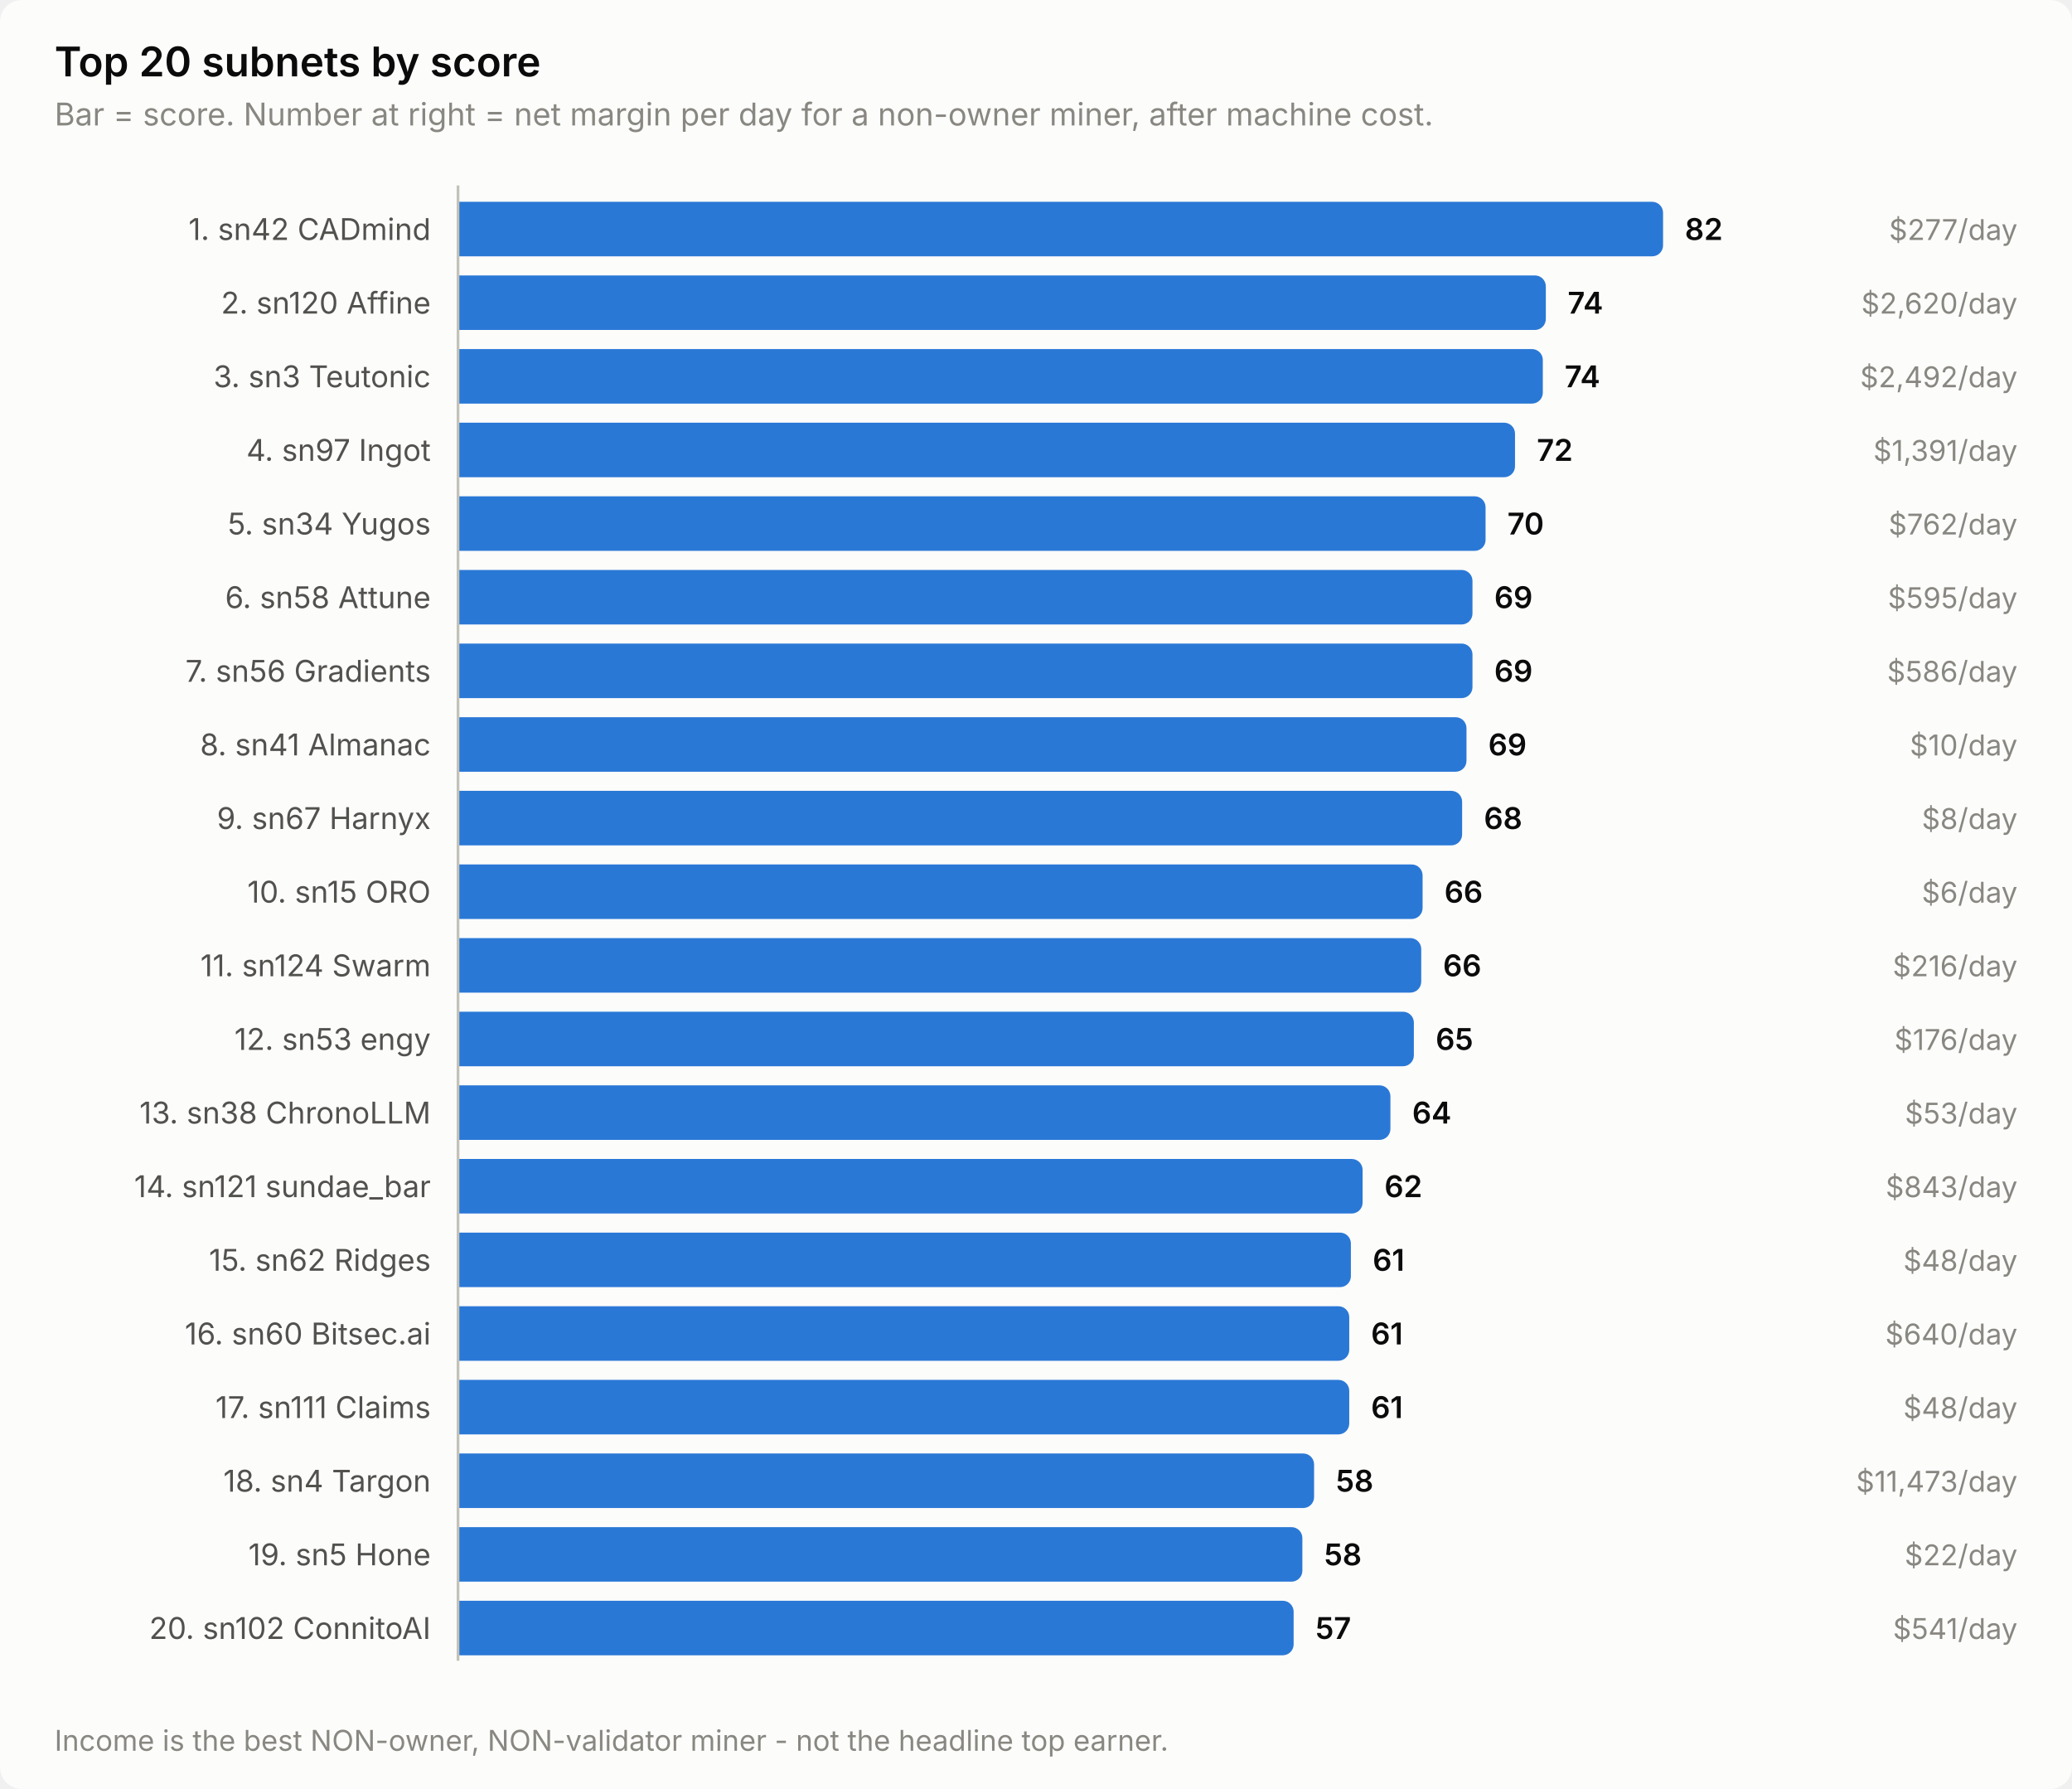
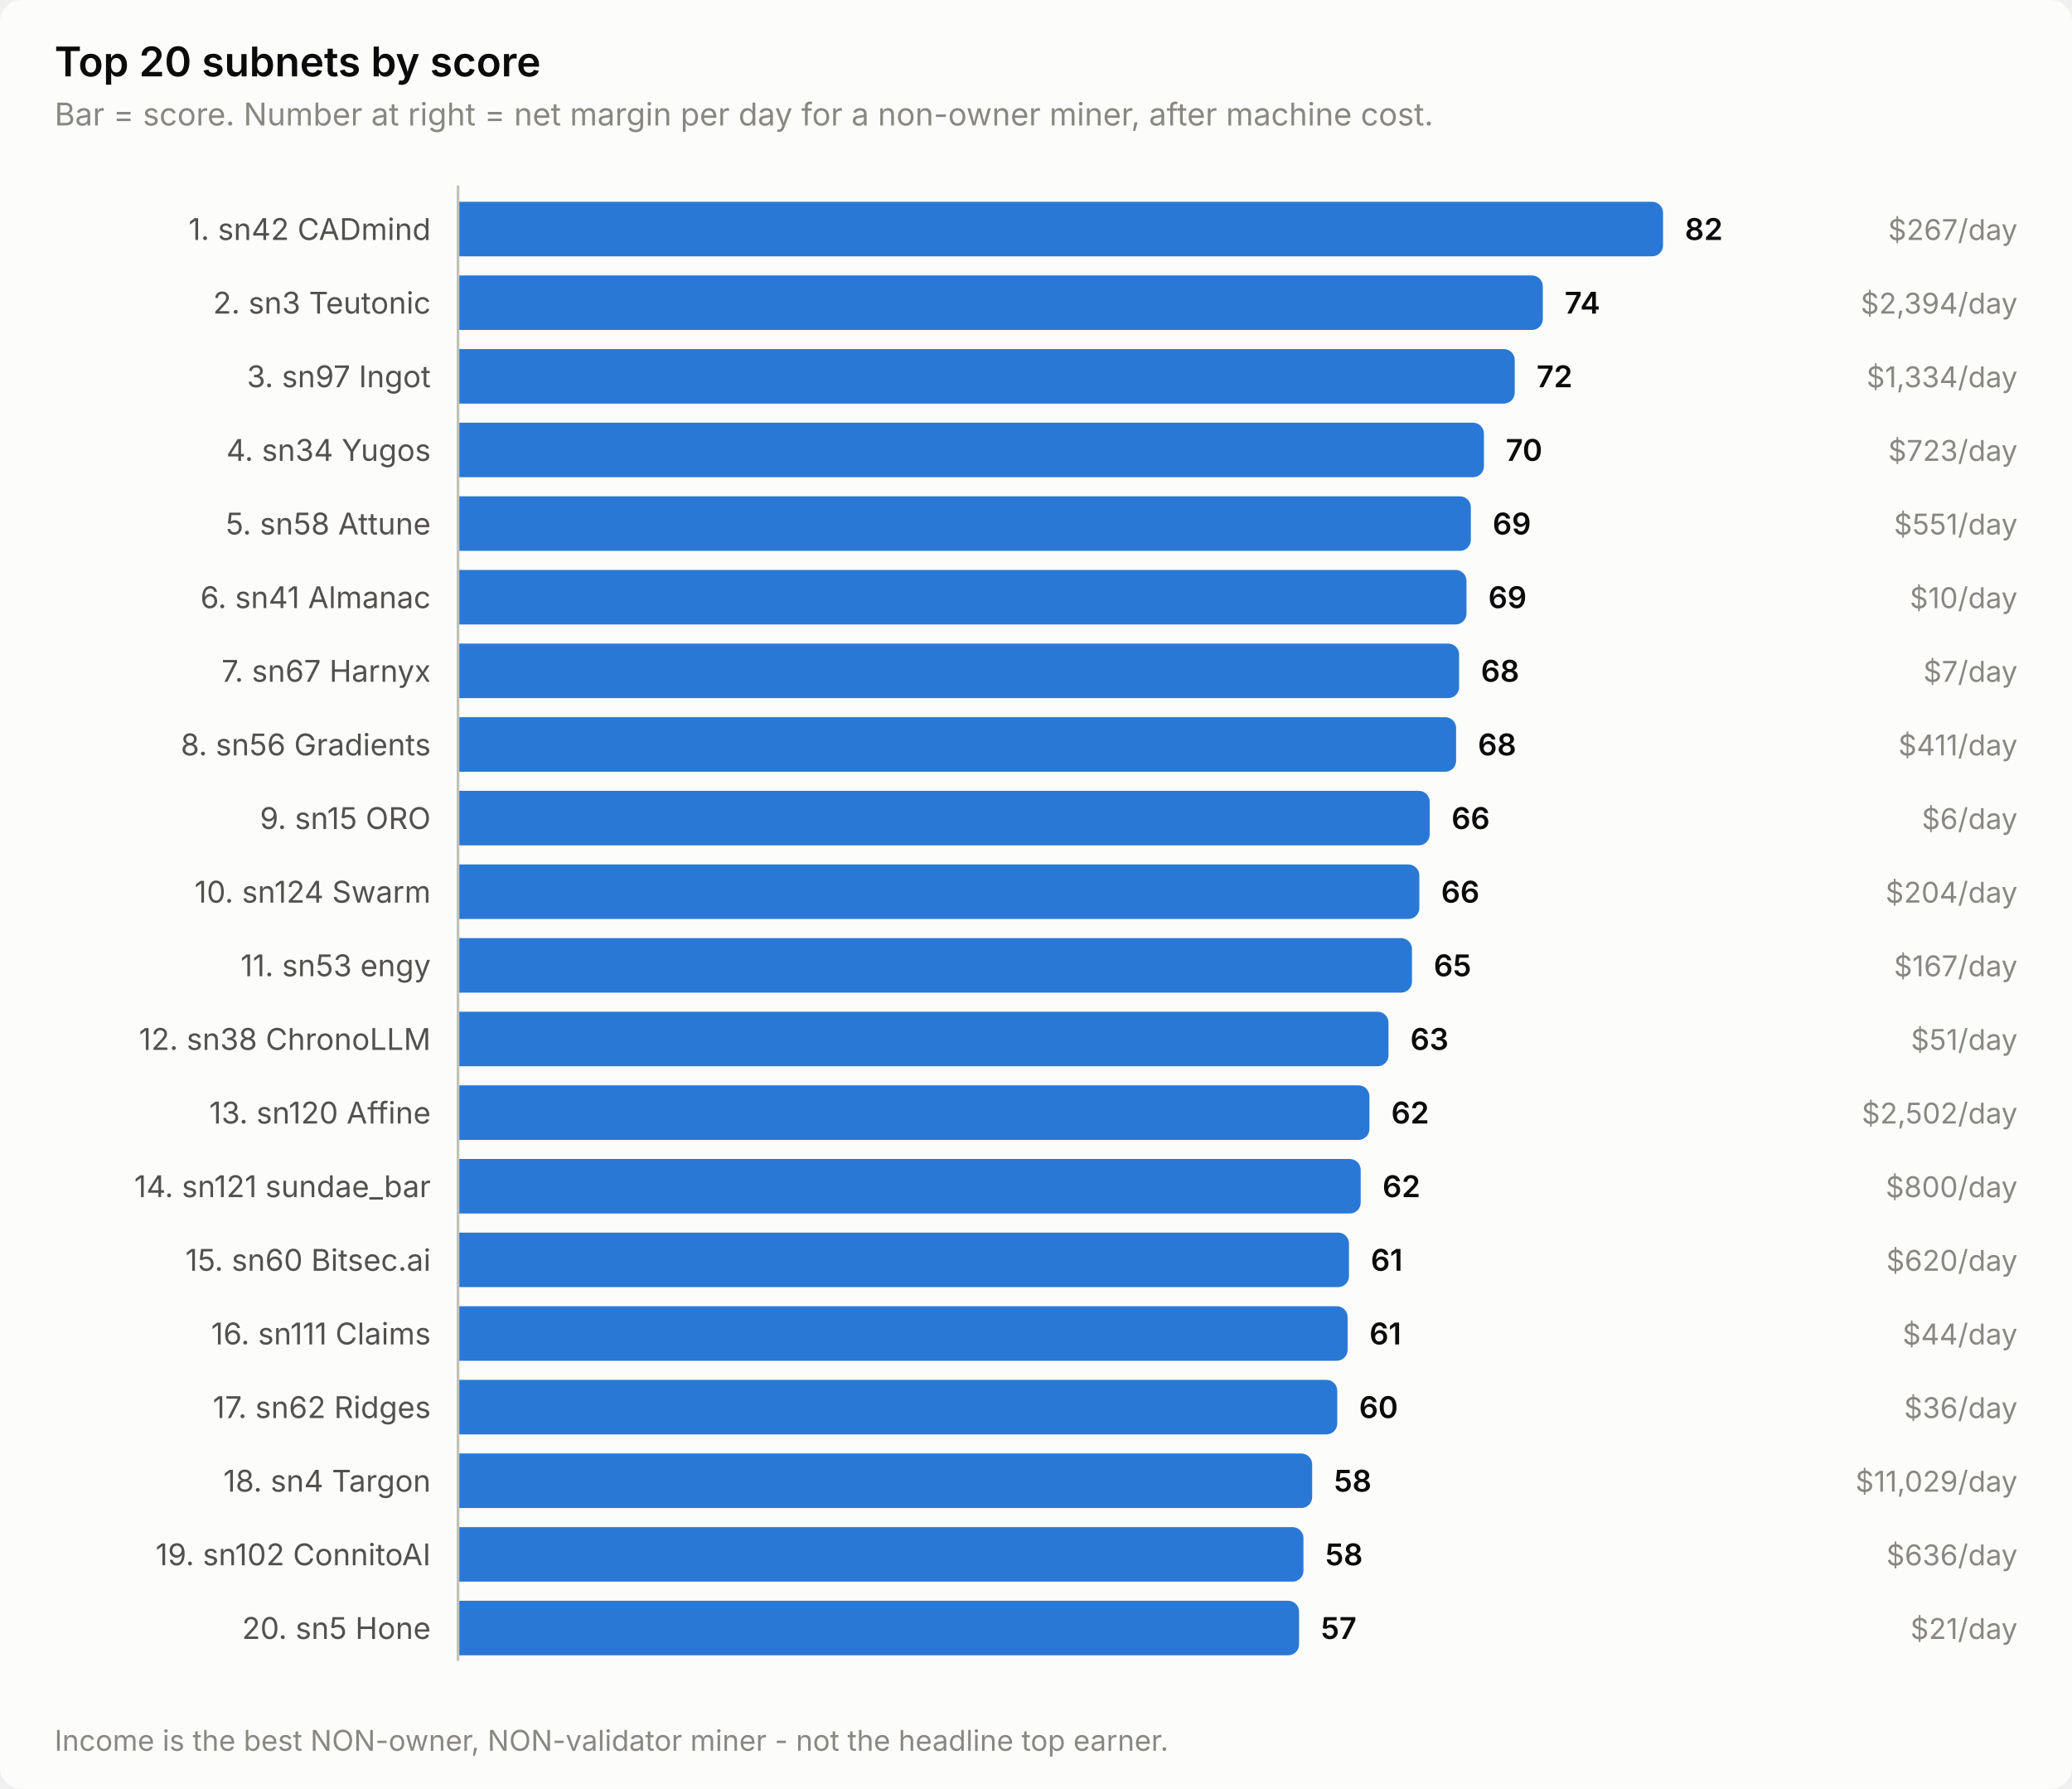
<svg xmlns="http://www.w3.org/2000/svg" width="760" height="656" viewBox="0 0 760 656" role="img" aria-label="Top 20 subnets by score">
  <style>
    text { font-family: system-ui, -apple-system, 'Segoe UI', sans-serif; }
    .t-title { font-size: 15px; font-weight: 600; }
    .t-sub { font-size: 11.5px; }
    .t-lab { font-size: 11px; }
    .t-val { font-size: 11px; font-weight: 600; font-variant-numeric: tabular-nums; }
    .t-tick { font-size: 10.5px; font-variant-numeric: tabular-nums; }

    .surface { fill: #fcfcfb; }
    .ink { fill: #0b0b0b; }
    .ink2 { fill: #52514e; }
    .muted { fill: #898781; }
    .grid { stroke: #e1e0d9; }
    .axis { stroke: #c3c2b7; }
    .accent { fill: #2a78d6; }
    .critical { fill: #d03b3b; }
    .deemph { fill: #d8d7d0; }

    @media (prefers-color-scheme: dark) {
      .surface { fill: #1a1a19; }
      .ink { fill: #ffffff; }
      .ink2 { fill: #c3c2b7; }
      .muted { fill: #898781; }
      .grid { stroke: #2c2c2a; }
      .axis { stroke: #383835; }
      .accent { fill: #3987e5; }
      .deemph { fill: #3a3a37; }
    }
</style>
  <rect class="surface" width="760" height="656" rx="8" />
  <text class="ink t-title" x="20" y="28">Top 20 subnets by score</text>
  <text class="muted t-sub" x="20" y="46">Bar = score. Number at right = net margin per day for a non-owner miner, after machine cost.</text>
  <text class="ink2 t-lab" x="158" y="88" text-anchor="end">1. sn42 CADmind</text>
  <path class="accent" d="M168.0,74.0 H606.0 a4.0,4.0 0 0 1 4.0,4.0 V90.0 a4.0,4.0 0 0 1 -4.0,4.0 H168.0 Z" />
  <text class="ink t-val" x="618.0" y="88">82</text>
-   <text class="muted t-tick" x="740" y="88" text-anchor="end">$277/day</text>
-   <text class="ink2 t-lab" x="158" y="115" text-anchor="end">2. sn120 Affine</text>
-   <path class="accent" d="M168.0,101.0 H563.0 a4.0,4.0 0 0 1 4.0,4.0 V117.0 a4.0,4.0 0 0 1 -4.0,4.0 H168.0 Z" />
-   <text class="ink t-val" x="575.0" y="115">74</text>
-   <text class="muted t-tick" x="740" y="115" text-anchor="end">$2,620/day</text>
-   <text class="ink2 t-lab" x="158" y="142" text-anchor="end">3. sn3 Teutonic</text>
-   <path class="accent" d="M168.0,128.0 H561.9 a4.0,4.0 0 0 1 4.0,4.0 V144.0 a4.0,4.0 0 0 1 -4.0,4.0 H168.0 Z" />
-   <text class="ink t-val" x="573.9" y="142">74</text>
-   <text class="muted t-tick" x="740" y="142" text-anchor="end">$2,492/day</text>
-   <text class="ink2 t-lab" x="158" y="169" text-anchor="end">4. sn97 Ingot</text>
-   <path class="accent" d="M168.0,155.0 H551.7 a4.0,4.0 0 0 1 4.0,4.0 V171.0 a4.0,4.0 0 0 1 -4.0,4.0 H168.0 Z" />
-   <text class="ink t-val" x="563.7" y="169">72</text>
-   <text class="muted t-tick" x="740" y="169" text-anchor="end">$1,391/day</text>
-   <text class="ink2 t-lab" x="158" y="196" text-anchor="end">5. sn34 Yugos</text>
-   <path class="accent" d="M168.0,182.0 H540.9 a4.0,4.0 0 0 1 4.0,4.0 V198.0 a4.0,4.0 0 0 1 -4.0,4.0 H168.0 Z" />
-   <text class="ink t-val" x="552.9" y="196">70</text>
-   <text class="muted t-tick" x="740" y="196" text-anchor="end">$762/day</text>
-   <text class="ink2 t-lab" x="158" y="223" text-anchor="end">6. sn58 Attune</text>
-   <path class="accent" d="M168.0,209.0 H536.1 a4.0,4.0 0 0 1 4.0,4.0 V225.0 a4.0,4.0 0 0 1 -4.0,4.0 H168.0 Z" />
-   <text class="ink t-val" x="548.1" y="223">69</text>
-   <text class="muted t-tick" x="740" y="223" text-anchor="end">$595/day</text>
-   <text class="ink2 t-lab" x="158" y="250" text-anchor="end">7. sn56 Gradients</text>
-   <path class="accent" d="M168.0,236.0 H536.1 a4.0,4.0 0 0 1 4.0,4.0 V252.0 a4.0,4.0 0 0 1 -4.0,4.0 H168.0 Z" />
-   <text class="ink t-val" x="548.1" y="250">69</text>
-   <text class="muted t-tick" x="740" y="250" text-anchor="end">$586/day</text>
-   <text class="ink2 t-lab" x="158" y="277" text-anchor="end">8. sn41 Almanac</text>
-   <path class="accent" d="M168.0,263.0 H533.9 a4.0,4.0 0 0 1 4.0,4.0 V279.0 a4.0,4.0 0 0 1 -4.0,4.0 H168.0 Z" />
-   <text class="ink t-val" x="545.9" y="277">69</text>
-   <text class="muted t-tick" x="740" y="277" text-anchor="end">$10/day</text>
-   <text class="ink2 t-lab" x="158" y="304" text-anchor="end">9. sn67 Harnyx</text>
-   <path class="accent" d="M168.0,290.0 H532.3 a4.0,4.0 0 0 1 4.0,4.0 V306.0 a4.0,4.0 0 0 1 -4.0,4.0 H168.0 Z" />
-   <text class="ink t-val" x="544.3" y="304">68</text>
-   <text class="muted t-tick" x="740" y="304" text-anchor="end">$8/day</text>
-   <text class="ink2 t-lab" x="158" y="331" text-anchor="end">10. sn15 ORO</text>
-   <path class="accent" d="M168.0,317.0 H517.8 a4.0,4.0 0 0 1 4.0,4.0 V333.0 a4.0,4.0 0 0 1 -4.0,4.0 H168.0 Z" />
-   <text class="ink t-val" x="529.8" y="331">66</text>
-   <text class="muted t-tick" x="740" y="331" text-anchor="end">$6/day</text>
-   <text class="ink2 t-lab" x="158" y="358" text-anchor="end">11. sn124 Swarm</text>
-   <path class="accent" d="M168.0,344.0 H517.3 a4.0,4.0 0 0 1 4.0,4.0 V360.0 a4.0,4.0 0 0 1 -4.0,4.0 H168.0 Z" />
-   <text class="ink t-val" x="529.3" y="358">66</text>
-   <text class="muted t-tick" x="740" y="358" text-anchor="end">$216/day</text>
-   <text class="ink2 t-lab" x="158" y="385" text-anchor="end">12. sn53 engy</text>
-   <path class="accent" d="M168.0,371.0 H514.6 a4.0,4.0 0 0 1 4.0,4.0 V387.0 a4.0,4.0 0 0 1 -4.0,4.0 H168.0 Z" />
-   <text class="ink t-val" x="526.6" y="385">65</text>
-   <text class="muted t-tick" x="740" y="385" text-anchor="end">$176/day</text>
-   <text class="ink2 t-lab" x="158" y="412" text-anchor="end">13. sn38 ChronoLLM</text>
-   <path class="accent" d="M168.0,398.0 H506.0 a4.0,4.0 0 0 1 4.0,4.0 V414.0 a4.0,4.0 0 0 1 -4.0,4.0 H168.0 Z" />
-   <text class="ink t-val" x="518.0" y="412">64</text>
-   <text class="muted t-tick" x="740" y="412" text-anchor="end">$53/day</text>
+   <text class="muted t-tick" x="740" y="88" text-anchor="end">$267/day</text>
+   <text class="ink2 t-lab" x="158" y="115" text-anchor="end">2. sn3 Teutonic</text>
+   <path class="accent" d="M168.0,101.0 H561.9 a4.0,4.0 0 0 1 4.0,4.0 V117.0 a4.0,4.0 0 0 1 -4.0,4.0 H168.0 Z" />
+   <text class="ink t-val" x="573.9" y="115">74</text>
+   <text class="muted t-tick" x="740" y="115" text-anchor="end">$2,394/day</text>
+   <text class="ink2 t-lab" x="158" y="142" text-anchor="end">3. sn97 Ingot</text>
+   <path class="accent" d="M168.0,128.0 H551.6 a4.0,4.0 0 0 1 4.0,4.0 V144.0 a4.0,4.0 0 0 1 -4.0,4.0 H168.0 Z" />
+   <text class="ink t-val" x="563.6" y="142">72</text>
+   <text class="muted t-tick" x="740" y="142" text-anchor="end">$1,334/day</text>
+   <text class="ink2 t-lab" x="158" y="169" text-anchor="end">4. sn34 Yugos</text>
+   <path class="accent" d="M168.0,155.0 H540.3 a4.0,4.0 0 0 1 4.0,4.0 V171.0 a4.0,4.0 0 0 1 -4.0,4.0 H168.0 Z" />
+   <text class="ink t-val" x="552.3" y="169">70</text>
+   <text class="muted t-tick" x="740" y="169" text-anchor="end">$723/day</text>
+   <text class="ink2 t-lab" x="158" y="196" text-anchor="end">5. sn58 Attune</text>
+   <path class="accent" d="M168.0,182.0 H535.5 a4.0,4.0 0 0 1 4.0,4.0 V198.0 a4.0,4.0 0 0 1 -4.0,4.0 H168.0 Z" />
+   <text class="ink t-val" x="547.5" y="196">69</text>
+   <text class="muted t-tick" x="740" y="196" text-anchor="end">$551/day</text>
+   <text class="ink2 t-lab" x="158" y="223" text-anchor="end">6. sn41 Almanac</text>
+   <path class="accent" d="M168.0,209.0 H533.9 a4.0,4.0 0 0 1 4.0,4.0 V225.0 a4.0,4.0 0 0 1 -4.0,4.0 H168.0 Z" />
+   <text class="ink t-val" x="545.9" y="223">69</text>
+   <text class="muted t-tick" x="740" y="223" text-anchor="end">$10/day</text>
+   <text class="ink2 t-lab" x="158" y="250" text-anchor="end">7. sn67 Harnyx</text>
+   <path class="accent" d="M168.0,236.0 H531.2 a4.0,4.0 0 0 1 4.0,4.0 V252.0 a4.0,4.0 0 0 1 -4.0,4.0 H168.0 Z" />
+   <text class="ink t-val" x="543.2" y="250">68</text>
+   <text class="muted t-tick" x="740" y="250" text-anchor="end">$7/day</text>
+   <text class="ink2 t-lab" x="158" y="277" text-anchor="end">8. sn56 Gradients</text>
+   <path class="accent" d="M168.0,263.0 H530.1 a4.0,4.0 0 0 1 4.0,4.0 V279.0 a4.0,4.0 0 0 1 -4.0,4.0 H168.0 Z" />
+   <text class="ink t-val" x="542.1" y="277">68</text>
+   <text class="muted t-tick" x="740" y="277" text-anchor="end">$411/day</text>
+   <text class="ink2 t-lab" x="158" y="304" text-anchor="end">9. sn15 ORO</text>
+   <path class="accent" d="M168.0,290.0 H520.4 a4.0,4.0 0 0 1 4.0,4.0 V306.0 a4.0,4.0 0 0 1 -4.0,4.0 H168.0 Z" />
+   <text class="ink t-val" x="532.4" y="304">66</text>
+   <text class="muted t-tick" x="740" y="304" text-anchor="end">$6/day</text>
+   <text class="ink2 t-lab" x="158" y="331" text-anchor="end">10. sn124 Swarm</text>
+   <path class="accent" d="M168.0,317.0 H516.6 a4.0,4.0 0 0 1 4.0,4.0 V333.0 a4.0,4.0 0 0 1 -4.0,4.0 H168.0 Z" />
+   <text class="ink t-val" x="528.6" y="331">66</text>
+   <text class="muted t-tick" x="740" y="331" text-anchor="end">$204/day</text>
+   <text class="ink2 t-lab" x="158" y="358" text-anchor="end">11. sn53 engy</text>
+   <path class="accent" d="M168.0,344.0 H513.9 a4.0,4.0 0 0 1 4.0,4.0 V360.0 a4.0,4.0 0 0 1 -4.0,4.0 H168.0 Z" />
+   <text class="ink t-val" x="525.9" y="358">65</text>
+   <text class="muted t-tick" x="740" y="358" text-anchor="end">$167/day</text>
+   <text class="ink2 t-lab" x="158" y="385" text-anchor="end">12. sn38 ChronoLLM</text>
+   <path class="accent" d="M168.0,371.0 H505.3 a4.0,4.0 0 0 1 4.0,4.0 V387.0 a4.0,4.0 0 0 1 -4.0,4.0 H168.0 Z" />
+   <text class="ink t-val" x="517.3" y="385">63</text>
+   <text class="muted t-tick" x="740" y="385" text-anchor="end">$51/day</text>
+   <text class="ink2 t-lab" x="158" y="412" text-anchor="end">13. sn120 Affine</text>
+   <path class="accent" d="M168.0,398.0 H498.3 a4.0,4.0 0 0 1 4.0,4.0 V414.0 a4.0,4.0 0 0 1 -4.0,4.0 H168.0 Z" />
+   <text class="ink t-val" x="510.3" y="412">62</text>
+   <text class="muted t-tick" x="740" y="412" text-anchor="end">$2,502/day</text>
  <text class="ink2 t-lab" x="158" y="439" text-anchor="end">14. sn121 sundae_bar</text>
-   <path class="accent" d="M168.0,425.0 H495.8 a4.0,4.0 0 0 1 4.0,4.0 V441.0 a4.0,4.0 0 0 1 -4.0,4.0 H168.0 Z" />
-   <text class="ink t-val" x="507.8" y="439">62</text>
-   <text class="muted t-tick" x="740" y="439" text-anchor="end">$843/day</text>
-   <text class="ink2 t-lab" x="158" y="466" text-anchor="end">15. sn62 Ridges</text>
-   <path class="accent" d="M168.0,452.0 H491.5 a4.0,4.0 0 0 1 4.0,4.0 V468.0 a4.0,4.0 0 0 1 -4.0,4.0 H168.0 Z" />
-   <text class="ink t-val" x="503.5" y="466">61</text>
-   <text class="muted t-tick" x="740" y="466" text-anchor="end">$48/day</text>
-   <text class="ink2 t-lab" x="158" y="493" text-anchor="end">16. sn60 Bitsec.ai</text>
-   <path class="accent" d="M168.0,479.0 H490.9 a4.0,4.0 0 0 1 4.0,4.0 V495.0 a4.0,4.0 0 0 1 -4.0,4.0 H168.0 Z" />
-   <text class="ink t-val" x="502.9" y="493">61</text>
-   <text class="muted t-tick" x="740" y="493" text-anchor="end">$640/day</text>
-   <text class="ink2 t-lab" x="158" y="520" text-anchor="end">17. sn111 Claims</text>
-   <path class="accent" d="M168.0,506.0 H490.9 a4.0,4.0 0 0 1 4.0,4.0 V522.0 a4.0,4.0 0 0 1 -4.0,4.0 H168.0 Z" />
-   <text class="ink t-val" x="502.9" y="520">61</text>
-   <text class="muted t-tick" x="740" y="520" text-anchor="end">$48/day</text>
+   <path class="accent" d="M168.0,425.0 H495.1 a4.0,4.0 0 0 1 4.0,4.0 V441.0 a4.0,4.0 0 0 1 -4.0,4.0 H168.0 Z" />
+   <text class="ink t-val" x="507.1" y="439">62</text>
+   <text class="muted t-tick" x="740" y="439" text-anchor="end">$800/day</text>
+   <text class="ink2 t-lab" x="158" y="466" text-anchor="end">15. sn60 Bitsec.ai</text>
+   <path class="accent" d="M168.0,452.0 H490.8 a4.0,4.0 0 0 1 4.0,4.0 V468.0 a4.0,4.0 0 0 1 -4.0,4.0 H168.0 Z" />
+   <text class="ink t-val" x="502.8" y="466">61</text>
+   <text class="muted t-tick" x="740" y="466" text-anchor="end">$620/day</text>
+   <text class="ink2 t-lab" x="158" y="493" text-anchor="end">16. sn111 Claims</text>
+   <path class="accent" d="M168.0,479.0 H490.3 a4.0,4.0 0 0 1 4.0,4.0 V495.0 a4.0,4.0 0 0 1 -4.0,4.0 H168.0 Z" />
+   <text class="ink t-val" x="502.3" y="493">61</text>
+   <text class="muted t-tick" x="740" y="493" text-anchor="end">$44/day</text>
+   <text class="ink2 t-lab" x="158" y="520" text-anchor="end">17. sn62 Ridges</text>
+   <path class="accent" d="M168.0,506.0 H486.5 a4.0,4.0 0 0 1 4.0,4.0 V522.0 a4.0,4.0 0 0 1 -4.0,4.0 H168.0 Z" />
+   <text class="ink t-val" x="498.5" y="520">60</text>
+   <text class="muted t-tick" x="740" y="520" text-anchor="end">$36/day</text>
  <text class="ink2 t-lab" x="158" y="547" text-anchor="end">18. sn4 Targon</text>
-   <path class="accent" d="M168.0,533.0 H478.0 a4.0,4.0 0 0 1 4.0,4.0 V549.0 a4.0,4.0 0 0 1 -4.0,4.0 H168.0 Z" />
-   <text class="ink t-val" x="490.0" y="547">58</text>
-   <text class="muted t-tick" x="740" y="547" text-anchor="end">$11,473/day</text>
-   <text class="ink2 t-lab" x="158" y="574" text-anchor="end">19. sn5 Hone</text>
-   <path class="accent" d="M168.0,560.0 H473.7 a4.0,4.0 0 0 1 4.0,4.0 V576.0 a4.0,4.0 0 0 1 -4.0,4.0 H168.0 Z" />
-   <text class="ink t-val" x="485.7" y="574">58</text>
-   <text class="muted t-tick" x="740" y="574" text-anchor="end">$22/day</text>
-   <text class="ink2 t-lab" x="158" y="601" text-anchor="end">20. sn102 ConnitoAI</text>
-   <path class="accent" d="M168.0,587.0 H470.5 a4.0,4.0 0 0 1 4.0,4.0 V603.0 a4.0,4.0 0 0 1 -4.0,4.0 H168.0 Z" />
-   <text class="ink t-val" x="482.5" y="601">57</text>
-   <text class="muted t-tick" x="740" y="601" text-anchor="end">$541/day</text>
+   <path class="accent" d="M168.0,533.0 H477.3 a4.0,4.0 0 0 1 4.0,4.0 V549.0 a4.0,4.0 0 0 1 -4.0,4.0 H168.0 Z" />
+   <text class="ink t-val" x="489.3" y="547">58</text>
+   <text class="muted t-tick" x="740" y="547" text-anchor="end">$11,029/day</text>
+   <text class="ink2 t-lab" x="158" y="574" text-anchor="end">19. sn102 ConnitoAI</text>
+   <path class="accent" d="M168.0,560.0 H474.1 a4.0,4.0 0 0 1 4.0,4.0 V576.0 a4.0,4.0 0 0 1 -4.0,4.0 H168.0 Z" />
+   <text class="ink t-val" x="486.1" y="574">58</text>
+   <text class="muted t-tick" x="740" y="574" text-anchor="end">$636/day</text>
+   <text class="ink2 t-lab" x="158" y="601" text-anchor="end">20. sn5 Hone</text>
+   <path class="accent" d="M168.0,587.0 H472.5 a4.0,4.0 0 0 1 4.0,4.0 V603.0 a4.0,4.0 0 0 1 -4.0,4.0 H168.0 Z" />
+   <text class="ink t-val" x="484.5" y="601">57</text>
+   <text class="muted t-tick" x="740" y="601" text-anchor="end">$21/day</text>
  <line class="axis" x1="168" y1="68" x2="168" y2="609" stroke-width="1" />
  <text class="muted t-tick" x="20" y="642">Income is the best NON-owner, NON-validator miner - not the headline top earner.</text>
</svg>
